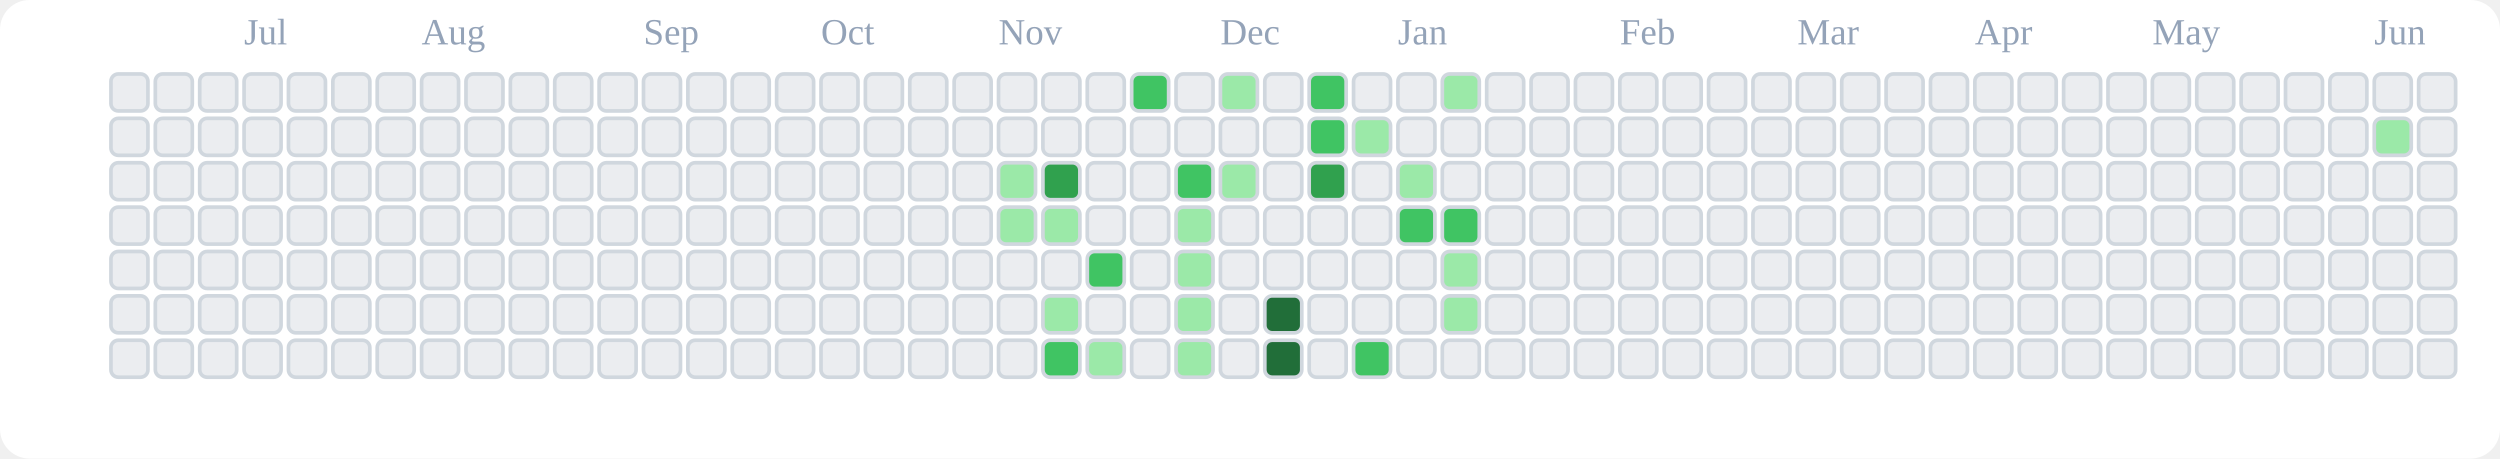
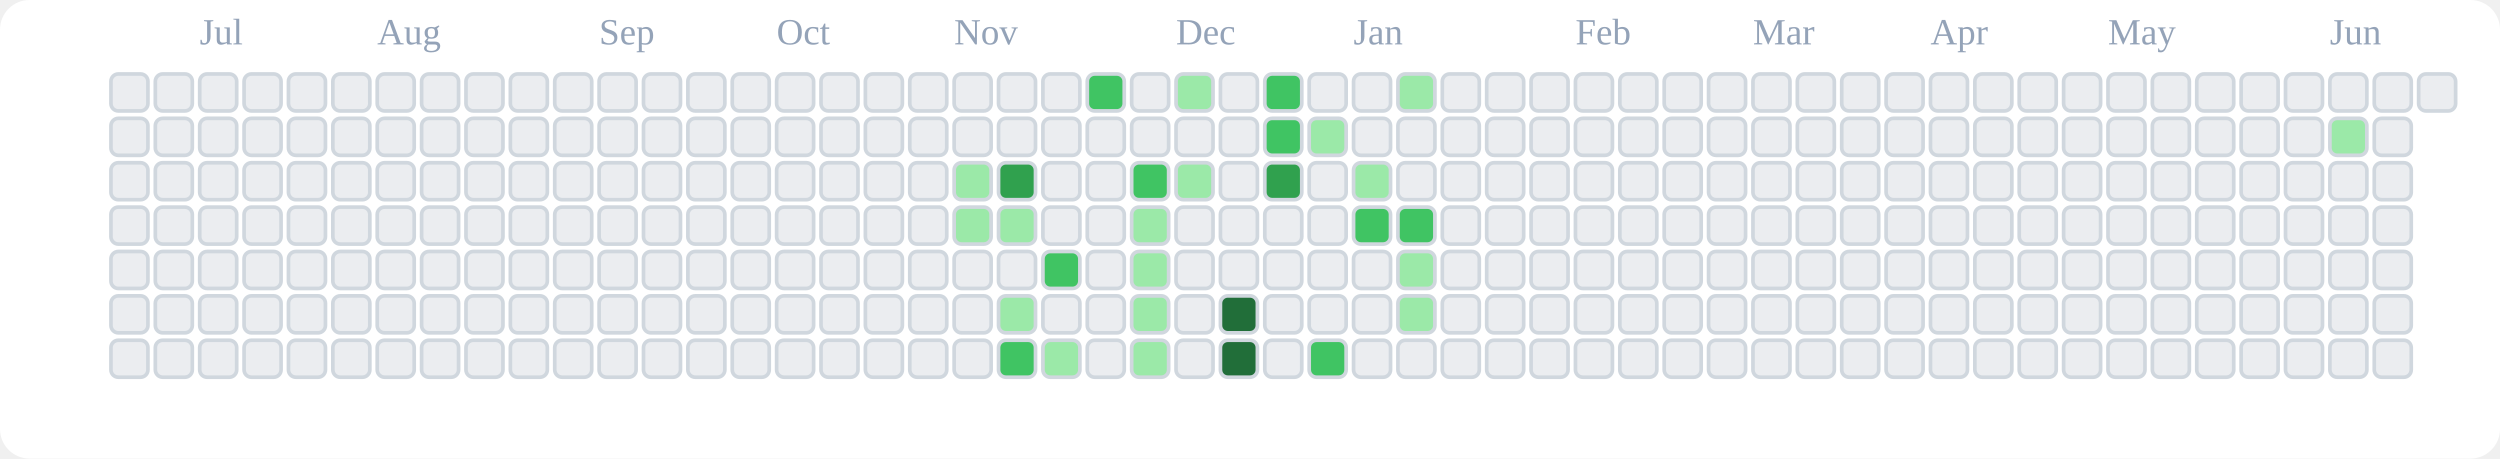
<svg xmlns="http://www.w3.org/2000/svg" viewBox="0 0 676 124" role="img" aria-label="tranhohoangvu Contributions (Light)">
  <rect x="0" y="0" width="676" height="124" fill="#ffffff" rx="8" ry="8" />
-   <text x="66" y="12" font-size="10" fill="#94a3b8">Jul</text>
-   <text x="114" y="12" font-size="10" fill="#94a3b8">Aug</text>
-   <text x="174" y="12" font-size="10" fill="#94a3b8">Sep</text>
-   <text x="222" y="12" font-size="10" fill="#94a3b8">Oct</text>
-   <text x="270" y="12" font-size="10" fill="#94a3b8">Nov</text>
-   <text x="330" y="12" font-size="10" fill="#94a3b8">Dec</text>
-   <text x="378" y="12" font-size="10" fill="#94a3b8">Jan</text>
-   <text x="438" y="12" font-size="10" fill="#94a3b8">Feb</text>
-   <text x="486" y="12" font-size="10" fill="#94a3b8">Mar</text>
-   <text x="534" y="12" font-size="10" fill="#94a3b8">Apr</text>
-   <text x="582" y="12" font-size="10" fill="#94a3b8">May</text>
-   <text x="642" y="12" font-size="10" fill="#94a3b8">Jun</text>
+   <text x="54" y="12" font-size="10" fill="#94a3b8">Jul</text>
+   <text x="102" y="12" font-size="10" fill="#94a3b8">Aug</text>
+   <text x="162" y="12" font-size="10" fill="#94a3b8">Sep</text>
+   <text x="210" y="12" font-size="10" fill="#94a3b8">Oct</text>
+   <text x="258" y="12" font-size="10" fill="#94a3b8">Nov</text>
+   <text x="318" y="12" font-size="10" fill="#94a3b8">Dec</text>
+   <text x="366" y="12" font-size="10" fill="#94a3b8">Jan</text>
+   <text x="426" y="12" font-size="10" fill="#94a3b8">Feb</text>
+   <text x="474" y="12" font-size="10" fill="#94a3b8">Mar</text>
+   <text x="522" y="12" font-size="10" fill="#94a3b8">Apr</text>
+   <text x="570" y="12" font-size="10" fill="#94a3b8">May</text>
+   <text x="630" y="12" font-size="10" fill="#94a3b8">Jun</text>
  <rect x="30" y="20" width="10" height="10" rx="2" ry="2" fill="#ebedf0" stroke="#d0d7de" stroke-width="1" />
  <rect x="30" y="32" width="10" height="10" rx="2" ry="2" fill="#ebedf0" stroke="#d0d7de" stroke-width="1" />
  <rect x="30" y="44" width="10" height="10" rx="2" ry="2" fill="#ebedf0" stroke="#d0d7de" stroke-width="1" />
  <rect x="30" y="56" width="10" height="10" rx="2" ry="2" fill="#ebedf0" stroke="#d0d7de" stroke-width="1" />
  <rect x="30" y="68" width="10" height="10" rx="2" ry="2" fill="#ebedf0" stroke="#d0d7de" stroke-width="1" />
  <rect x="30" y="80" width="10" height="10" rx="2" ry="2" fill="#ebedf0" stroke="#d0d7de" stroke-width="1" />
  <rect x="30" y="92" width="10" height="10" rx="2" ry="2" fill="#ebedf0" stroke="#d0d7de" stroke-width="1" />
  <rect x="42" y="20" width="10" height="10" rx="2" ry="2" fill="#ebedf0" stroke="#d0d7de" stroke-width="1" />
  <rect x="42" y="32" width="10" height="10" rx="2" ry="2" fill="#ebedf0" stroke="#d0d7de" stroke-width="1" />
  <rect x="42" y="44" width="10" height="10" rx="2" ry="2" fill="#ebedf0" stroke="#d0d7de" stroke-width="1" />
  <rect x="42" y="56" width="10" height="10" rx="2" ry="2" fill="#ebedf0" stroke="#d0d7de" stroke-width="1" />
  <rect x="42" y="68" width="10" height="10" rx="2" ry="2" fill="#ebedf0" stroke="#d0d7de" stroke-width="1" />
  <rect x="42" y="80" width="10" height="10" rx="2" ry="2" fill="#ebedf0" stroke="#d0d7de" stroke-width="1" />
  <rect x="42" y="92" width="10" height="10" rx="2" ry="2" fill="#ebedf0" stroke="#d0d7de" stroke-width="1" />
  <rect x="54" y="20" width="10" height="10" rx="2" ry="2" fill="#ebedf0" stroke="#d0d7de" stroke-width="1" />
  <rect x="54" y="32" width="10" height="10" rx="2" ry="2" fill="#ebedf0" stroke="#d0d7de" stroke-width="1" />
  <rect x="54" y="44" width="10" height="10" rx="2" ry="2" fill="#ebedf0" stroke="#d0d7de" stroke-width="1" />
  <rect x="54" y="56" width="10" height="10" rx="2" ry="2" fill="#ebedf0" stroke="#d0d7de" stroke-width="1" />
  <rect x="54" y="68" width="10" height="10" rx="2" ry="2" fill="#ebedf0" stroke="#d0d7de" stroke-width="1" />
  <rect x="54" y="80" width="10" height="10" rx="2" ry="2" fill="#ebedf0" stroke="#d0d7de" stroke-width="1" />
  <rect x="54" y="92" width="10" height="10" rx="2" ry="2" fill="#ebedf0" stroke="#d0d7de" stroke-width="1" />
  <rect x="66" y="20" width="10" height="10" rx="2" ry="2" fill="#ebedf0" stroke="#d0d7de" stroke-width="1" />
  <rect x="66" y="32" width="10" height="10" rx="2" ry="2" fill="#ebedf0" stroke="#d0d7de" stroke-width="1" />
  <rect x="66" y="44" width="10" height="10" rx="2" ry="2" fill="#ebedf0" stroke="#d0d7de" stroke-width="1" />
  <rect x="66" y="56" width="10" height="10" rx="2" ry="2" fill="#ebedf0" stroke="#d0d7de" stroke-width="1" />
  <rect x="66" y="68" width="10" height="10" rx="2" ry="2" fill="#ebedf0" stroke="#d0d7de" stroke-width="1" />
  <rect x="66" y="80" width="10" height="10" rx="2" ry="2" fill="#ebedf0" stroke="#d0d7de" stroke-width="1" />
  <rect x="66" y="92" width="10" height="10" rx="2" ry="2" fill="#ebedf0" stroke="#d0d7de" stroke-width="1" />
  <rect x="78" y="20" width="10" height="10" rx="2" ry="2" fill="#ebedf0" stroke="#d0d7de" stroke-width="1" />
  <rect x="78" y="32" width="10" height="10" rx="2" ry="2" fill="#ebedf0" stroke="#d0d7de" stroke-width="1" />
  <rect x="78" y="44" width="10" height="10" rx="2" ry="2" fill="#ebedf0" stroke="#d0d7de" stroke-width="1" />
  <rect x="78" y="56" width="10" height="10" rx="2" ry="2" fill="#ebedf0" stroke="#d0d7de" stroke-width="1" />
  <rect x="78" y="68" width="10" height="10" rx="2" ry="2" fill="#ebedf0" stroke="#d0d7de" stroke-width="1" />
  <rect x="78" y="80" width="10" height="10" rx="2" ry="2" fill="#ebedf0" stroke="#d0d7de" stroke-width="1" />
  <rect x="78" y="92" width="10" height="10" rx="2" ry="2" fill="#ebedf0" stroke="#d0d7de" stroke-width="1" />
  <rect x="90" y="20" width="10" height="10" rx="2" ry="2" fill="#ebedf0" stroke="#d0d7de" stroke-width="1" />
  <rect x="90" y="32" width="10" height="10" rx="2" ry="2" fill="#ebedf0" stroke="#d0d7de" stroke-width="1" />
  <rect x="90" y="44" width="10" height="10" rx="2" ry="2" fill="#ebedf0" stroke="#d0d7de" stroke-width="1" />
  <rect x="90" y="56" width="10" height="10" rx="2" ry="2" fill="#ebedf0" stroke="#d0d7de" stroke-width="1" />
  <rect x="90" y="68" width="10" height="10" rx="2" ry="2" fill="#ebedf0" stroke="#d0d7de" stroke-width="1" />
  <rect x="90" y="80" width="10" height="10" rx="2" ry="2" fill="#ebedf0" stroke="#d0d7de" stroke-width="1" />
  <rect x="90" y="92" width="10" height="10" rx="2" ry="2" fill="#ebedf0" stroke="#d0d7de" stroke-width="1" />
  <rect x="102" y="20" width="10" height="10" rx="2" ry="2" fill="#ebedf0" stroke="#d0d7de" stroke-width="1" />
  <rect x="102" y="32" width="10" height="10" rx="2" ry="2" fill="#ebedf0" stroke="#d0d7de" stroke-width="1" />
  <rect x="102" y="44" width="10" height="10" rx="2" ry="2" fill="#ebedf0" stroke="#d0d7de" stroke-width="1" />
  <rect x="102" y="56" width="10" height="10" rx="2" ry="2" fill="#ebedf0" stroke="#d0d7de" stroke-width="1" />
  <rect x="102" y="68" width="10" height="10" rx="2" ry="2" fill="#ebedf0" stroke="#d0d7de" stroke-width="1" />
  <rect x="102" y="80" width="10" height="10" rx="2" ry="2" fill="#ebedf0" stroke="#d0d7de" stroke-width="1" />
  <rect x="102" y="92" width="10" height="10" rx="2" ry="2" fill="#ebedf0" stroke="#d0d7de" stroke-width="1" />
  <rect x="114" y="20" width="10" height="10" rx="2" ry="2" fill="#ebedf0" stroke="#d0d7de" stroke-width="1" />
  <rect x="114" y="32" width="10" height="10" rx="2" ry="2" fill="#ebedf0" stroke="#d0d7de" stroke-width="1" />
  <rect x="114" y="44" width="10" height="10" rx="2" ry="2" fill="#ebedf0" stroke="#d0d7de" stroke-width="1" />
  <rect x="114" y="56" width="10" height="10" rx="2" ry="2" fill="#ebedf0" stroke="#d0d7de" stroke-width="1" />
  <rect x="114" y="68" width="10" height="10" rx="2" ry="2" fill="#ebedf0" stroke="#d0d7de" stroke-width="1" />
  <rect x="114" y="80" width="10" height="10" rx="2" ry="2" fill="#ebedf0" stroke="#d0d7de" stroke-width="1" />
  <rect x="114" y="92" width="10" height="10" rx="2" ry="2" fill="#ebedf0" stroke="#d0d7de" stroke-width="1" />
  <rect x="126" y="20" width="10" height="10" rx="2" ry="2" fill="#ebedf0" stroke="#d0d7de" stroke-width="1" />
  <rect x="126" y="32" width="10" height="10" rx="2" ry="2" fill="#ebedf0" stroke="#d0d7de" stroke-width="1" />
  <rect x="126" y="44" width="10" height="10" rx="2" ry="2" fill="#ebedf0" stroke="#d0d7de" stroke-width="1" />
  <rect x="126" y="56" width="10" height="10" rx="2" ry="2" fill="#ebedf0" stroke="#d0d7de" stroke-width="1" />
  <rect x="126" y="68" width="10" height="10" rx="2" ry="2" fill="#ebedf0" stroke="#d0d7de" stroke-width="1" />
  <rect x="126" y="80" width="10" height="10" rx="2" ry="2" fill="#ebedf0" stroke="#d0d7de" stroke-width="1" />
  <rect x="126" y="92" width="10" height="10" rx="2" ry="2" fill="#ebedf0" stroke="#d0d7de" stroke-width="1" />
  <rect x="138" y="20" width="10" height="10" rx="2" ry="2" fill="#ebedf0" stroke="#d0d7de" stroke-width="1" />
  <rect x="138" y="32" width="10" height="10" rx="2" ry="2" fill="#ebedf0" stroke="#d0d7de" stroke-width="1" />
  <rect x="138" y="44" width="10" height="10" rx="2" ry="2" fill="#ebedf0" stroke="#d0d7de" stroke-width="1" />
  <rect x="138" y="56" width="10" height="10" rx="2" ry="2" fill="#ebedf0" stroke="#d0d7de" stroke-width="1" />
  <rect x="138" y="68" width="10" height="10" rx="2" ry="2" fill="#ebedf0" stroke="#d0d7de" stroke-width="1" />
  <rect x="138" y="80" width="10" height="10" rx="2" ry="2" fill="#ebedf0" stroke="#d0d7de" stroke-width="1" />
  <rect x="138" y="92" width="10" height="10" rx="2" ry="2" fill="#ebedf0" stroke="#d0d7de" stroke-width="1" />
  <rect x="150" y="20" width="10" height="10" rx="2" ry="2" fill="#ebedf0" stroke="#d0d7de" stroke-width="1" />
  <rect x="150" y="32" width="10" height="10" rx="2" ry="2" fill="#ebedf0" stroke="#d0d7de" stroke-width="1" />
  <rect x="150" y="44" width="10" height="10" rx="2" ry="2" fill="#ebedf0" stroke="#d0d7de" stroke-width="1" />
  <rect x="150" y="56" width="10" height="10" rx="2" ry="2" fill="#ebedf0" stroke="#d0d7de" stroke-width="1" />
  <rect x="150" y="68" width="10" height="10" rx="2" ry="2" fill="#ebedf0" stroke="#d0d7de" stroke-width="1" />
  <rect x="150" y="80" width="10" height="10" rx="2" ry="2" fill="#ebedf0" stroke="#d0d7de" stroke-width="1" />
  <rect x="150" y="92" width="10" height="10" rx="2" ry="2" fill="#ebedf0" stroke="#d0d7de" stroke-width="1" />
  <rect x="162" y="20" width="10" height="10" rx="2" ry="2" fill="#ebedf0" stroke="#d0d7de" stroke-width="1" />
  <rect x="162" y="32" width="10" height="10" rx="2" ry="2" fill="#ebedf0" stroke="#d0d7de" stroke-width="1" />
  <rect x="162" y="44" width="10" height="10" rx="2" ry="2" fill="#ebedf0" stroke="#d0d7de" stroke-width="1" />
  <rect x="162" y="56" width="10" height="10" rx="2" ry="2" fill="#ebedf0" stroke="#d0d7de" stroke-width="1" />
  <rect x="162" y="68" width="10" height="10" rx="2" ry="2" fill="#ebedf0" stroke="#d0d7de" stroke-width="1" />
  <rect x="162" y="80" width="10" height="10" rx="2" ry="2" fill="#ebedf0" stroke="#d0d7de" stroke-width="1" />
  <rect x="162" y="92" width="10" height="10" rx="2" ry="2" fill="#ebedf0" stroke="#d0d7de" stroke-width="1" />
  <rect x="174" y="20" width="10" height="10" rx="2" ry="2" fill="#ebedf0" stroke="#d0d7de" stroke-width="1" />
  <rect x="174" y="32" width="10" height="10" rx="2" ry="2" fill="#ebedf0" stroke="#d0d7de" stroke-width="1" />
  <rect x="174" y="44" width="10" height="10" rx="2" ry="2" fill="#ebedf0" stroke="#d0d7de" stroke-width="1" />
  <rect x="174" y="56" width="10" height="10" rx="2" ry="2" fill="#ebedf0" stroke="#d0d7de" stroke-width="1" />
  <rect x="174" y="68" width="10" height="10" rx="2" ry="2" fill="#ebedf0" stroke="#d0d7de" stroke-width="1" />
  <rect x="174" y="80" width="10" height="10" rx="2" ry="2" fill="#ebedf0" stroke="#d0d7de" stroke-width="1" />
  <rect x="174" y="92" width="10" height="10" rx="2" ry="2" fill="#ebedf0" stroke="#d0d7de" stroke-width="1" />
  <rect x="186" y="20" width="10" height="10" rx="2" ry="2" fill="#ebedf0" stroke="#d0d7de" stroke-width="1" />
  <rect x="186" y="32" width="10" height="10" rx="2" ry="2" fill="#ebedf0" stroke="#d0d7de" stroke-width="1" />
  <rect x="186" y="44" width="10" height="10" rx="2" ry="2" fill="#ebedf0" stroke="#d0d7de" stroke-width="1" />
  <rect x="186" y="56" width="10" height="10" rx="2" ry="2" fill="#ebedf0" stroke="#d0d7de" stroke-width="1" />
  <rect x="186" y="68" width="10" height="10" rx="2" ry="2" fill="#ebedf0" stroke="#d0d7de" stroke-width="1" />
  <rect x="186" y="80" width="10" height="10" rx="2" ry="2" fill="#ebedf0" stroke="#d0d7de" stroke-width="1" />
  <rect x="186" y="92" width="10" height="10" rx="2" ry="2" fill="#ebedf0" stroke="#d0d7de" stroke-width="1" />
  <rect x="198" y="20" width="10" height="10" rx="2" ry="2" fill="#ebedf0" stroke="#d0d7de" stroke-width="1" />
  <rect x="198" y="32" width="10" height="10" rx="2" ry="2" fill="#ebedf0" stroke="#d0d7de" stroke-width="1" />
  <rect x="198" y="44" width="10" height="10" rx="2" ry="2" fill="#ebedf0" stroke="#d0d7de" stroke-width="1" />
  <rect x="198" y="56" width="10" height="10" rx="2" ry="2" fill="#ebedf0" stroke="#d0d7de" stroke-width="1" />
  <rect x="198" y="68" width="10" height="10" rx="2" ry="2" fill="#ebedf0" stroke="#d0d7de" stroke-width="1" />
  <rect x="198" y="80" width="10" height="10" rx="2" ry="2" fill="#ebedf0" stroke="#d0d7de" stroke-width="1" />
  <rect x="198" y="92" width="10" height="10" rx="2" ry="2" fill="#ebedf0" stroke="#d0d7de" stroke-width="1" />
  <rect x="210" y="20" width="10" height="10" rx="2" ry="2" fill="#ebedf0" stroke="#d0d7de" stroke-width="1" />
  <rect x="210" y="32" width="10" height="10" rx="2" ry="2" fill="#ebedf0" stroke="#d0d7de" stroke-width="1" />
  <rect x="210" y="44" width="10" height="10" rx="2" ry="2" fill="#ebedf0" stroke="#d0d7de" stroke-width="1" />
  <rect x="210" y="56" width="10" height="10" rx="2" ry="2" fill="#ebedf0" stroke="#d0d7de" stroke-width="1" />
  <rect x="210" y="68" width="10" height="10" rx="2" ry="2" fill="#ebedf0" stroke="#d0d7de" stroke-width="1" />
  <rect x="210" y="80" width="10" height="10" rx="2" ry="2" fill="#ebedf0" stroke="#d0d7de" stroke-width="1" />
  <rect x="210" y="92" width="10" height="10" rx="2" ry="2" fill="#ebedf0" stroke="#d0d7de" stroke-width="1" />
  <rect x="222" y="20" width="10" height="10" rx="2" ry="2" fill="#ebedf0" stroke="#d0d7de" stroke-width="1" />
  <rect x="222" y="32" width="10" height="10" rx="2" ry="2" fill="#ebedf0" stroke="#d0d7de" stroke-width="1" />
  <rect x="222" y="44" width="10" height="10" rx="2" ry="2" fill="#ebedf0" stroke="#d0d7de" stroke-width="1" />
  <rect x="222" y="56" width="10" height="10" rx="2" ry="2" fill="#ebedf0" stroke="#d0d7de" stroke-width="1" />
  <rect x="222" y="68" width="10" height="10" rx="2" ry="2" fill="#ebedf0" stroke="#d0d7de" stroke-width="1" />
  <rect x="222" y="80" width="10" height="10" rx="2" ry="2" fill="#ebedf0" stroke="#d0d7de" stroke-width="1" />
  <rect x="222" y="92" width="10" height="10" rx="2" ry="2" fill="#ebedf0" stroke="#d0d7de" stroke-width="1" />
  <rect x="234" y="20" width="10" height="10" rx="2" ry="2" fill="#ebedf0" stroke="#d0d7de" stroke-width="1" />
  <rect x="234" y="32" width="10" height="10" rx="2" ry="2" fill="#ebedf0" stroke="#d0d7de" stroke-width="1" />
  <rect x="234" y="44" width="10" height="10" rx="2" ry="2" fill="#ebedf0" stroke="#d0d7de" stroke-width="1" />
  <rect x="234" y="56" width="10" height="10" rx="2" ry="2" fill="#ebedf0" stroke="#d0d7de" stroke-width="1" />
  <rect x="234" y="68" width="10" height="10" rx="2" ry="2" fill="#ebedf0" stroke="#d0d7de" stroke-width="1" />
  <rect x="234" y="80" width="10" height="10" rx="2" ry="2" fill="#ebedf0" stroke="#d0d7de" stroke-width="1" />
  <rect x="234" y="92" width="10" height="10" rx="2" ry="2" fill="#ebedf0" stroke="#d0d7de" stroke-width="1" />
  <rect x="246" y="20" width="10" height="10" rx="2" ry="2" fill="#ebedf0" stroke="#d0d7de" stroke-width="1" />
  <rect x="246" y="32" width="10" height="10" rx="2" ry="2" fill="#ebedf0" stroke="#d0d7de" stroke-width="1" />
  <rect x="246" y="44" width="10" height="10" rx="2" ry="2" fill="#ebedf0" stroke="#d0d7de" stroke-width="1" />
  <rect x="246" y="56" width="10" height="10" rx="2" ry="2" fill="#ebedf0" stroke="#d0d7de" stroke-width="1" />
  <rect x="246" y="68" width="10" height="10" rx="2" ry="2" fill="#ebedf0" stroke="#d0d7de" stroke-width="1" />
  <rect x="246" y="80" width="10" height="10" rx="2" ry="2" fill="#ebedf0" stroke="#d0d7de" stroke-width="1" />
  <rect x="246" y="92" width="10" height="10" rx="2" ry="2" fill="#ebedf0" stroke="#d0d7de" stroke-width="1" />
  <rect x="258" y="20" width="10" height="10" rx="2" ry="2" fill="#ebedf0" stroke="#d0d7de" stroke-width="1" />
  <rect x="258" y="32" width="10" height="10" rx="2" ry="2" fill="#ebedf0" stroke="#d0d7de" stroke-width="1" />
-   <rect x="258" y="44" width="10" height="10" rx="2" ry="2" fill="#ebedf0" stroke="#d0d7de" stroke-width="1" />
-   <rect x="258" y="56" width="10" height="10" rx="2" ry="2" fill="#ebedf0" stroke="#d0d7de" stroke-width="1" />
+   <rect x="258" y="44" width="10" height="10" rx="2" ry="2" fill="#9be9a8" stroke="#d0d7de" stroke-width="1" />
+   <rect x="258" y="56" width="10" height="10" rx="2" ry="2" fill="#9be9a8" stroke="#d0d7de" stroke-width="1" />
  <rect x="258" y="68" width="10" height="10" rx="2" ry="2" fill="#ebedf0" stroke="#d0d7de" stroke-width="1" />
  <rect x="258" y="80" width="10" height="10" rx="2" ry="2" fill="#ebedf0" stroke="#d0d7de" stroke-width="1" />
  <rect x="258" y="92" width="10" height="10" rx="2" ry="2" fill="#ebedf0" stroke="#d0d7de" stroke-width="1" />
  <rect x="270" y="20" width="10" height="10" rx="2" ry="2" fill="#ebedf0" stroke="#d0d7de" stroke-width="1" />
  <rect x="270" y="32" width="10" height="10" rx="2" ry="2" fill="#ebedf0" stroke="#d0d7de" stroke-width="1" />
-   <rect x="270" y="44" width="10" height="10" rx="2" ry="2" fill="#9be9a8" stroke="#d0d7de" stroke-width="1" />
+   <rect x="270" y="44" width="10" height="10" rx="2" ry="2" fill="#30a14e" stroke="#d0d7de" stroke-width="1" />
  <rect x="270" y="56" width="10" height="10" rx="2" ry="2" fill="#9be9a8" stroke="#d0d7de" stroke-width="1" />
  <rect x="270" y="68" width="10" height="10" rx="2" ry="2" fill="#ebedf0" stroke="#d0d7de" stroke-width="1" />
-   <rect x="270" y="80" width="10" height="10" rx="2" ry="2" fill="#ebedf0" stroke="#d0d7de" stroke-width="1" />
-   <rect x="270" y="92" width="10" height="10" rx="2" ry="2" fill="#ebedf0" stroke="#d0d7de" stroke-width="1" />
+   <rect x="270" y="80" width="10" height="10" rx="2" ry="2" fill="#9be9a8" stroke="#d0d7de" stroke-width="1" />
+   <rect x="270" y="92" width="10" height="10" rx="2" ry="2" fill="#40c463" stroke="#d0d7de" stroke-width="1" />
  <rect x="282" y="20" width="10" height="10" rx="2" ry="2" fill="#ebedf0" stroke="#d0d7de" stroke-width="1" />
  <rect x="282" y="32" width="10" height="10" rx="2" ry="2" fill="#ebedf0" stroke="#d0d7de" stroke-width="1" />
-   <rect x="282" y="44" width="10" height="10" rx="2" ry="2" fill="#30a14e" stroke="#d0d7de" stroke-width="1" />
-   <rect x="282" y="56" width="10" height="10" rx="2" ry="2" fill="#9be9a8" stroke="#d0d7de" stroke-width="1" />
-   <rect x="282" y="68" width="10" height="10" rx="2" ry="2" fill="#ebedf0" stroke="#d0d7de" stroke-width="1" />
-   <rect x="282" y="80" width="10" height="10" rx="2" ry="2" fill="#9be9a8" stroke="#d0d7de" stroke-width="1" />
-   <rect x="282" y="92" width="10" height="10" rx="2" ry="2" fill="#40c463" stroke="#d0d7de" stroke-width="1" />
-   <rect x="294" y="20" width="10" height="10" rx="2" ry="2" fill="#ebedf0" stroke="#d0d7de" stroke-width="1" />
+   <rect x="282" y="44" width="10" height="10" rx="2" ry="2" fill="#ebedf0" stroke="#d0d7de" stroke-width="1" />
+   <rect x="282" y="56" width="10" height="10" rx="2" ry="2" fill="#ebedf0" stroke="#d0d7de" stroke-width="1" />
+   <rect x="282" y="68" width="10" height="10" rx="2" ry="2" fill="#40c463" stroke="#d0d7de" stroke-width="1" />
+   <rect x="282" y="80" width="10" height="10" rx="2" ry="2" fill="#ebedf0" stroke="#d0d7de" stroke-width="1" />
+   <rect x="282" y="92" width="10" height="10" rx="2" ry="2" fill="#9be9a8" stroke="#d0d7de" stroke-width="1" />
+   <rect x="294" y="20" width="10" height="10" rx="2" ry="2" fill="#40c463" stroke="#d0d7de" stroke-width="1" />
  <rect x="294" y="32" width="10" height="10" rx="2" ry="2" fill="#ebedf0" stroke="#d0d7de" stroke-width="1" />
  <rect x="294" y="44" width="10" height="10" rx="2" ry="2" fill="#ebedf0" stroke="#d0d7de" stroke-width="1" />
  <rect x="294" y="56" width="10" height="10" rx="2" ry="2" fill="#ebedf0" stroke="#d0d7de" stroke-width="1" />
-   <rect x="294" y="68" width="10" height="10" rx="2" ry="2" fill="#40c463" stroke="#d0d7de" stroke-width="1" />
+   <rect x="294" y="68" width="10" height="10" rx="2" ry="2" fill="#ebedf0" stroke="#d0d7de" stroke-width="1" />
  <rect x="294" y="80" width="10" height="10" rx="2" ry="2" fill="#ebedf0" stroke="#d0d7de" stroke-width="1" />
-   <rect x="294" y="92" width="10" height="10" rx="2" ry="2" fill="#9be9a8" stroke="#d0d7de" stroke-width="1" />
-   <rect x="306" y="20" width="10" height="10" rx="2" ry="2" fill="#40c463" stroke="#d0d7de" stroke-width="1" />
+   <rect x="294" y="92" width="10" height="10" rx="2" ry="2" fill="#ebedf0" stroke="#d0d7de" stroke-width="1" />
+   <rect x="306" y="20" width="10" height="10" rx="2" ry="2" fill="#ebedf0" stroke="#d0d7de" stroke-width="1" />
  <rect x="306" y="32" width="10" height="10" rx="2" ry="2" fill="#ebedf0" stroke="#d0d7de" stroke-width="1" />
-   <rect x="306" y="44" width="10" height="10" rx="2" ry="2" fill="#ebedf0" stroke="#d0d7de" stroke-width="1" />
-   <rect x="306" y="56" width="10" height="10" rx="2" ry="2" fill="#ebedf0" stroke="#d0d7de" stroke-width="1" />
-   <rect x="306" y="68" width="10" height="10" rx="2" ry="2" fill="#ebedf0" stroke="#d0d7de" stroke-width="1" />
-   <rect x="306" y="80" width="10" height="10" rx="2" ry="2" fill="#ebedf0" stroke="#d0d7de" stroke-width="1" />
-   <rect x="306" y="92" width="10" height="10" rx="2" ry="2" fill="#ebedf0" stroke="#d0d7de" stroke-width="1" />
-   <rect x="318" y="20" width="10" height="10" rx="2" ry="2" fill="#ebedf0" stroke="#d0d7de" stroke-width="1" />
+   <rect x="306" y="44" width="10" height="10" rx="2" ry="2" fill="#40c463" stroke="#d0d7de" stroke-width="1" />
+   <rect x="306" y="56" width="10" height="10" rx="2" ry="2" fill="#9be9a8" stroke="#d0d7de" stroke-width="1" />
+   <rect x="306" y="68" width="10" height="10" rx="2" ry="2" fill="#9be9a8" stroke="#d0d7de" stroke-width="1" />
+   <rect x="306" y="80" width="10" height="10" rx="2" ry="2" fill="#9be9a8" stroke="#d0d7de" stroke-width="1" />
+   <rect x="306" y="92" width="10" height="10" rx="2" ry="2" fill="#9be9a8" stroke="#d0d7de" stroke-width="1" />
+   <rect x="318" y="20" width="10" height="10" rx="2" ry="2" fill="#9be9a8" stroke="#d0d7de" stroke-width="1" />
  <rect x="318" y="32" width="10" height="10" rx="2" ry="2" fill="#ebedf0" stroke="#d0d7de" stroke-width="1" />
-   <rect x="318" y="44" width="10" height="10" rx="2" ry="2" fill="#40c463" stroke="#d0d7de" stroke-width="1" />
-   <rect x="318" y="56" width="10" height="10" rx="2" ry="2" fill="#9be9a8" stroke="#d0d7de" stroke-width="1" />
-   <rect x="318" y="68" width="10" height="10" rx="2" ry="2" fill="#9be9a8" stroke="#d0d7de" stroke-width="1" />
-   <rect x="318" y="80" width="10" height="10" rx="2" ry="2" fill="#9be9a8" stroke="#d0d7de" stroke-width="1" />
-   <rect x="318" y="92" width="10" height="10" rx="2" ry="2" fill="#9be9a8" stroke="#d0d7de" stroke-width="1" />
-   <rect x="330" y="20" width="10" height="10" rx="2" ry="2" fill="#9be9a8" stroke="#d0d7de" stroke-width="1" />
+   <rect x="318" y="44" width="10" height="10" rx="2" ry="2" fill="#9be9a8" stroke="#d0d7de" stroke-width="1" />
+   <rect x="318" y="56" width="10" height="10" rx="2" ry="2" fill="#ebedf0" stroke="#d0d7de" stroke-width="1" />
+   <rect x="318" y="68" width="10" height="10" rx="2" ry="2" fill="#ebedf0" stroke="#d0d7de" stroke-width="1" />
+   <rect x="318" y="80" width="10" height="10" rx="2" ry="2" fill="#ebedf0" stroke="#d0d7de" stroke-width="1" />
+   <rect x="318" y="92" width="10" height="10" rx="2" ry="2" fill="#ebedf0" stroke="#d0d7de" stroke-width="1" />
+   <rect x="330" y="20" width="10" height="10" rx="2" ry="2" fill="#ebedf0" stroke="#d0d7de" stroke-width="1" />
  <rect x="330" y="32" width="10" height="10" rx="2" ry="2" fill="#ebedf0" stroke="#d0d7de" stroke-width="1" />
-   <rect x="330" y="44" width="10" height="10" rx="2" ry="2" fill="#9be9a8" stroke="#d0d7de" stroke-width="1" />
+   <rect x="330" y="44" width="10" height="10" rx="2" ry="2" fill="#ebedf0" stroke="#d0d7de" stroke-width="1" />
  <rect x="330" y="56" width="10" height="10" rx="2" ry="2" fill="#ebedf0" stroke="#d0d7de" stroke-width="1" />
  <rect x="330" y="68" width="10" height="10" rx="2" ry="2" fill="#ebedf0" stroke="#d0d7de" stroke-width="1" />
-   <rect x="330" y="80" width="10" height="10" rx="2" ry="2" fill="#ebedf0" stroke="#d0d7de" stroke-width="1" />
-   <rect x="330" y="92" width="10" height="10" rx="2" ry="2" fill="#ebedf0" stroke="#d0d7de" stroke-width="1" />
-   <rect x="342" y="20" width="10" height="10" rx="2" ry="2" fill="#ebedf0" stroke="#d0d7de" stroke-width="1" />
-   <rect x="342" y="32" width="10" height="10" rx="2" ry="2" fill="#ebedf0" stroke="#d0d7de" stroke-width="1" />
-   <rect x="342" y="44" width="10" height="10" rx="2" ry="2" fill="#ebedf0" stroke="#d0d7de" stroke-width="1" />
+   <rect x="330" y="80" width="10" height="10" rx="2" ry="2" fill="#216e39" stroke="#d0d7de" stroke-width="1" />
+   <rect x="330" y="92" width="10" height="10" rx="2" ry="2" fill="#216e39" stroke="#d0d7de" stroke-width="1" />
+   <rect x="342" y="20" width="10" height="10" rx="2" ry="2" fill="#40c463" stroke="#d0d7de" stroke-width="1" />
+   <rect x="342" y="32" width="10" height="10" rx="2" ry="2" fill="#40c463" stroke="#d0d7de" stroke-width="1" />
+   <rect x="342" y="44" width="10" height="10" rx="2" ry="2" fill="#30a14e" stroke="#d0d7de" stroke-width="1" />
  <rect x="342" y="56" width="10" height="10" rx="2" ry="2" fill="#ebedf0" stroke="#d0d7de" stroke-width="1" />
  <rect x="342" y="68" width="10" height="10" rx="2" ry="2" fill="#ebedf0" stroke="#d0d7de" stroke-width="1" />
-   <rect x="342" y="80" width="10" height="10" rx="2" ry="2" fill="#216e39" stroke="#d0d7de" stroke-width="1" />
-   <rect x="342" y="92" width="10" height="10" rx="2" ry="2" fill="#216e39" stroke="#d0d7de" stroke-width="1" />
-   <rect x="354" y="20" width="10" height="10" rx="2" ry="2" fill="#40c463" stroke="#d0d7de" stroke-width="1" />
-   <rect x="354" y="32" width="10" height="10" rx="2" ry="2" fill="#40c463" stroke="#d0d7de" stroke-width="1" />
-   <rect x="354" y="44" width="10" height="10" rx="2" ry="2" fill="#30a14e" stroke="#d0d7de" stroke-width="1" />
+   <rect x="342" y="80" width="10" height="10" rx="2" ry="2" fill="#ebedf0" stroke="#d0d7de" stroke-width="1" />
+   <rect x="342" y="92" width="10" height="10" rx="2" ry="2" fill="#ebedf0" stroke="#d0d7de" stroke-width="1" />
+   <rect x="354" y="20" width="10" height="10" rx="2" ry="2" fill="#ebedf0" stroke="#d0d7de" stroke-width="1" />
+   <rect x="354" y="32" width="10" height="10" rx="2" ry="2" fill="#9be9a8" stroke="#d0d7de" stroke-width="1" />
+   <rect x="354" y="44" width="10" height="10" rx="2" ry="2" fill="#ebedf0" stroke="#d0d7de" stroke-width="1" />
  <rect x="354" y="56" width="10" height="10" rx="2" ry="2" fill="#ebedf0" stroke="#d0d7de" stroke-width="1" />
  <rect x="354" y="68" width="10" height="10" rx="2" ry="2" fill="#ebedf0" stroke="#d0d7de" stroke-width="1" />
  <rect x="354" y="80" width="10" height="10" rx="2" ry="2" fill="#ebedf0" stroke="#d0d7de" stroke-width="1" />
-   <rect x="354" y="92" width="10" height="10" rx="2" ry="2" fill="#ebedf0" stroke="#d0d7de" stroke-width="1" />
+   <rect x="354" y="92" width="10" height="10" rx="2" ry="2" fill="#40c463" stroke="#d0d7de" stroke-width="1" />
  <rect x="366" y="20" width="10" height="10" rx="2" ry="2" fill="#ebedf0" stroke="#d0d7de" stroke-width="1" />
-   <rect x="366" y="32" width="10" height="10" rx="2" ry="2" fill="#9be9a8" stroke="#d0d7de" stroke-width="1" />
-   <rect x="366" y="44" width="10" height="10" rx="2" ry="2" fill="#ebedf0" stroke="#d0d7de" stroke-width="1" />
-   <rect x="366" y="56" width="10" height="10" rx="2" ry="2" fill="#ebedf0" stroke="#d0d7de" stroke-width="1" />
+   <rect x="366" y="32" width="10" height="10" rx="2" ry="2" fill="#ebedf0" stroke="#d0d7de" stroke-width="1" />
+   <rect x="366" y="44" width="10" height="10" rx="2" ry="2" fill="#9be9a8" stroke="#d0d7de" stroke-width="1" />
+   <rect x="366" y="56" width="10" height="10" rx="2" ry="2" fill="#40c463" stroke="#d0d7de" stroke-width="1" />
  <rect x="366" y="68" width="10" height="10" rx="2" ry="2" fill="#ebedf0" stroke="#d0d7de" stroke-width="1" />
  <rect x="366" y="80" width="10" height="10" rx="2" ry="2" fill="#ebedf0" stroke="#d0d7de" stroke-width="1" />
-   <rect x="366" y="92" width="10" height="10" rx="2" ry="2" fill="#40c463" stroke="#d0d7de" stroke-width="1" />
-   <rect x="378" y="20" width="10" height="10" rx="2" ry="2" fill="#ebedf0" stroke="#d0d7de" stroke-width="1" />
+   <rect x="366" y="92" width="10" height="10" rx="2" ry="2" fill="#ebedf0" stroke="#d0d7de" stroke-width="1" />
+   <rect x="378" y="20" width="10" height="10" rx="2" ry="2" fill="#9be9a8" stroke="#d0d7de" stroke-width="1" />
  <rect x="378" y="32" width="10" height="10" rx="2" ry="2" fill="#ebedf0" stroke="#d0d7de" stroke-width="1" />
-   <rect x="378" y="44" width="10" height="10" rx="2" ry="2" fill="#9be9a8" stroke="#d0d7de" stroke-width="1" />
+   <rect x="378" y="44" width="10" height="10" rx="2" ry="2" fill="#ebedf0" stroke="#d0d7de" stroke-width="1" />
  <rect x="378" y="56" width="10" height="10" rx="2" ry="2" fill="#40c463" stroke="#d0d7de" stroke-width="1" />
-   <rect x="378" y="68" width="10" height="10" rx="2" ry="2" fill="#ebedf0" stroke="#d0d7de" stroke-width="1" />
-   <rect x="378" y="80" width="10" height="10" rx="2" ry="2" fill="#ebedf0" stroke="#d0d7de" stroke-width="1" />
+   <rect x="378" y="68" width="10" height="10" rx="2" ry="2" fill="#9be9a8" stroke="#d0d7de" stroke-width="1" />
+   <rect x="378" y="80" width="10" height="10" rx="2" ry="2" fill="#9be9a8" stroke="#d0d7de" stroke-width="1" />
  <rect x="378" y="92" width="10" height="10" rx="2" ry="2" fill="#ebedf0" stroke="#d0d7de" stroke-width="1" />
-   <rect x="390" y="20" width="10" height="10" rx="2" ry="2" fill="#9be9a8" stroke="#d0d7de" stroke-width="1" />
+   <rect x="390" y="20" width="10" height="10" rx="2" ry="2" fill="#ebedf0" stroke="#d0d7de" stroke-width="1" />
  <rect x="390" y="32" width="10" height="10" rx="2" ry="2" fill="#ebedf0" stroke="#d0d7de" stroke-width="1" />
  <rect x="390" y="44" width="10" height="10" rx="2" ry="2" fill="#ebedf0" stroke="#d0d7de" stroke-width="1" />
-   <rect x="390" y="56" width="10" height="10" rx="2" ry="2" fill="#40c463" stroke="#d0d7de" stroke-width="1" />
-   <rect x="390" y="68" width="10" height="10" rx="2" ry="2" fill="#9be9a8" stroke="#d0d7de" stroke-width="1" />
-   <rect x="390" y="80" width="10" height="10" rx="2" ry="2" fill="#9be9a8" stroke="#d0d7de" stroke-width="1" />
+   <rect x="390" y="56" width="10" height="10" rx="2" ry="2" fill="#ebedf0" stroke="#d0d7de" stroke-width="1" />
+   <rect x="390" y="68" width="10" height="10" rx="2" ry="2" fill="#ebedf0" stroke="#d0d7de" stroke-width="1" />
+   <rect x="390" y="80" width="10" height="10" rx="2" ry="2" fill="#ebedf0" stroke="#d0d7de" stroke-width="1" />
  <rect x="390" y="92" width="10" height="10" rx="2" ry="2" fill="#ebedf0" stroke="#d0d7de" stroke-width="1" />
  <rect x="402" y="20" width="10" height="10" rx="2" ry="2" fill="#ebedf0" stroke="#d0d7de" stroke-width="1" />
  <rect x="402" y="32" width="10" height="10" rx="2" ry="2" fill="#ebedf0" stroke="#d0d7de" stroke-width="1" />
  <rect x="402" y="44" width="10" height="10" rx="2" ry="2" fill="#ebedf0" stroke="#d0d7de" stroke-width="1" />
  <rect x="402" y="56" width="10" height="10" rx="2" ry="2" fill="#ebedf0" stroke="#d0d7de" stroke-width="1" />
  <rect x="402" y="68" width="10" height="10" rx="2" ry="2" fill="#ebedf0" stroke="#d0d7de" stroke-width="1" />
  <rect x="402" y="80" width="10" height="10" rx="2" ry="2" fill="#ebedf0" stroke="#d0d7de" stroke-width="1" />
  <rect x="402" y="92" width="10" height="10" rx="2" ry="2" fill="#ebedf0" stroke="#d0d7de" stroke-width="1" />
  <rect x="414" y="20" width="10" height="10" rx="2" ry="2" fill="#ebedf0" stroke="#d0d7de" stroke-width="1" />
  <rect x="414" y="32" width="10" height="10" rx="2" ry="2" fill="#ebedf0" stroke="#d0d7de" stroke-width="1" />
  <rect x="414" y="44" width="10" height="10" rx="2" ry="2" fill="#ebedf0" stroke="#d0d7de" stroke-width="1" />
  <rect x="414" y="56" width="10" height="10" rx="2" ry="2" fill="#ebedf0" stroke="#d0d7de" stroke-width="1" />
  <rect x="414" y="68" width="10" height="10" rx="2" ry="2" fill="#ebedf0" stroke="#d0d7de" stroke-width="1" />
  <rect x="414" y="80" width="10" height="10" rx="2" ry="2" fill="#ebedf0" stroke="#d0d7de" stroke-width="1" />
  <rect x="414" y="92" width="10" height="10" rx="2" ry="2" fill="#ebedf0" stroke="#d0d7de" stroke-width="1" />
  <rect x="426" y="20" width="10" height="10" rx="2" ry="2" fill="#ebedf0" stroke="#d0d7de" stroke-width="1" />
  <rect x="426" y="32" width="10" height="10" rx="2" ry="2" fill="#ebedf0" stroke="#d0d7de" stroke-width="1" />
  <rect x="426" y="44" width="10" height="10" rx="2" ry="2" fill="#ebedf0" stroke="#d0d7de" stroke-width="1" />
  <rect x="426" y="56" width="10" height="10" rx="2" ry="2" fill="#ebedf0" stroke="#d0d7de" stroke-width="1" />
  <rect x="426" y="68" width="10" height="10" rx="2" ry="2" fill="#ebedf0" stroke="#d0d7de" stroke-width="1" />
  <rect x="426" y="80" width="10" height="10" rx="2" ry="2" fill="#ebedf0" stroke="#d0d7de" stroke-width="1" />
  <rect x="426" y="92" width="10" height="10" rx="2" ry="2" fill="#ebedf0" stroke="#d0d7de" stroke-width="1" />
  <rect x="438" y="20" width="10" height="10" rx="2" ry="2" fill="#ebedf0" stroke="#d0d7de" stroke-width="1" />
  <rect x="438" y="32" width="10" height="10" rx="2" ry="2" fill="#ebedf0" stroke="#d0d7de" stroke-width="1" />
  <rect x="438" y="44" width="10" height="10" rx="2" ry="2" fill="#ebedf0" stroke="#d0d7de" stroke-width="1" />
  <rect x="438" y="56" width="10" height="10" rx="2" ry="2" fill="#ebedf0" stroke="#d0d7de" stroke-width="1" />
  <rect x="438" y="68" width="10" height="10" rx="2" ry="2" fill="#ebedf0" stroke="#d0d7de" stroke-width="1" />
  <rect x="438" y="80" width="10" height="10" rx="2" ry="2" fill="#ebedf0" stroke="#d0d7de" stroke-width="1" />
  <rect x="438" y="92" width="10" height="10" rx="2" ry="2" fill="#ebedf0" stroke="#d0d7de" stroke-width="1" />
  <rect x="450" y="20" width="10" height="10" rx="2" ry="2" fill="#ebedf0" stroke="#d0d7de" stroke-width="1" />
  <rect x="450" y="32" width="10" height="10" rx="2" ry="2" fill="#ebedf0" stroke="#d0d7de" stroke-width="1" />
  <rect x="450" y="44" width="10" height="10" rx="2" ry="2" fill="#ebedf0" stroke="#d0d7de" stroke-width="1" />
  <rect x="450" y="56" width="10" height="10" rx="2" ry="2" fill="#ebedf0" stroke="#d0d7de" stroke-width="1" />
  <rect x="450" y="68" width="10" height="10" rx="2" ry="2" fill="#ebedf0" stroke="#d0d7de" stroke-width="1" />
  <rect x="450" y="80" width="10" height="10" rx="2" ry="2" fill="#ebedf0" stroke="#d0d7de" stroke-width="1" />
  <rect x="450" y="92" width="10" height="10" rx="2" ry="2" fill="#ebedf0" stroke="#d0d7de" stroke-width="1" />
  <rect x="462" y="20" width="10" height="10" rx="2" ry="2" fill="#ebedf0" stroke="#d0d7de" stroke-width="1" />
  <rect x="462" y="32" width="10" height="10" rx="2" ry="2" fill="#ebedf0" stroke="#d0d7de" stroke-width="1" />
  <rect x="462" y="44" width="10" height="10" rx="2" ry="2" fill="#ebedf0" stroke="#d0d7de" stroke-width="1" />
  <rect x="462" y="56" width="10" height="10" rx="2" ry="2" fill="#ebedf0" stroke="#d0d7de" stroke-width="1" />
  <rect x="462" y="68" width="10" height="10" rx="2" ry="2" fill="#ebedf0" stroke="#d0d7de" stroke-width="1" />
  <rect x="462" y="80" width="10" height="10" rx="2" ry="2" fill="#ebedf0" stroke="#d0d7de" stroke-width="1" />
  <rect x="462" y="92" width="10" height="10" rx="2" ry="2" fill="#ebedf0" stroke="#d0d7de" stroke-width="1" />
  <rect x="474" y="20" width="10" height="10" rx="2" ry="2" fill="#ebedf0" stroke="#d0d7de" stroke-width="1" />
  <rect x="474" y="32" width="10" height="10" rx="2" ry="2" fill="#ebedf0" stroke="#d0d7de" stroke-width="1" />
  <rect x="474" y="44" width="10" height="10" rx="2" ry="2" fill="#ebedf0" stroke="#d0d7de" stroke-width="1" />
  <rect x="474" y="56" width="10" height="10" rx="2" ry="2" fill="#ebedf0" stroke="#d0d7de" stroke-width="1" />
  <rect x="474" y="68" width="10" height="10" rx="2" ry="2" fill="#ebedf0" stroke="#d0d7de" stroke-width="1" />
  <rect x="474" y="80" width="10" height="10" rx="2" ry="2" fill="#ebedf0" stroke="#d0d7de" stroke-width="1" />
  <rect x="474" y="92" width="10" height="10" rx="2" ry="2" fill="#ebedf0" stroke="#d0d7de" stroke-width="1" />
  <rect x="486" y="20" width="10" height="10" rx="2" ry="2" fill="#ebedf0" stroke="#d0d7de" stroke-width="1" />
  <rect x="486" y="32" width="10" height="10" rx="2" ry="2" fill="#ebedf0" stroke="#d0d7de" stroke-width="1" />
  <rect x="486" y="44" width="10" height="10" rx="2" ry="2" fill="#ebedf0" stroke="#d0d7de" stroke-width="1" />
  <rect x="486" y="56" width="10" height="10" rx="2" ry="2" fill="#ebedf0" stroke="#d0d7de" stroke-width="1" />
  <rect x="486" y="68" width="10" height="10" rx="2" ry="2" fill="#ebedf0" stroke="#d0d7de" stroke-width="1" />
  <rect x="486" y="80" width="10" height="10" rx="2" ry="2" fill="#ebedf0" stroke="#d0d7de" stroke-width="1" />
  <rect x="486" y="92" width="10" height="10" rx="2" ry="2" fill="#ebedf0" stroke="#d0d7de" stroke-width="1" />
  <rect x="498" y="20" width="10" height="10" rx="2" ry="2" fill="#ebedf0" stroke="#d0d7de" stroke-width="1" />
  <rect x="498" y="32" width="10" height="10" rx="2" ry="2" fill="#ebedf0" stroke="#d0d7de" stroke-width="1" />
  <rect x="498" y="44" width="10" height="10" rx="2" ry="2" fill="#ebedf0" stroke="#d0d7de" stroke-width="1" />
  <rect x="498" y="56" width="10" height="10" rx="2" ry="2" fill="#ebedf0" stroke="#d0d7de" stroke-width="1" />
  <rect x="498" y="68" width="10" height="10" rx="2" ry="2" fill="#ebedf0" stroke="#d0d7de" stroke-width="1" />
  <rect x="498" y="80" width="10" height="10" rx="2" ry="2" fill="#ebedf0" stroke="#d0d7de" stroke-width="1" />
  <rect x="498" y="92" width="10" height="10" rx="2" ry="2" fill="#ebedf0" stroke="#d0d7de" stroke-width="1" />
  <rect x="510" y="20" width="10" height="10" rx="2" ry="2" fill="#ebedf0" stroke="#d0d7de" stroke-width="1" />
  <rect x="510" y="32" width="10" height="10" rx="2" ry="2" fill="#ebedf0" stroke="#d0d7de" stroke-width="1" />
  <rect x="510" y="44" width="10" height="10" rx="2" ry="2" fill="#ebedf0" stroke="#d0d7de" stroke-width="1" />
  <rect x="510" y="56" width="10" height="10" rx="2" ry="2" fill="#ebedf0" stroke="#d0d7de" stroke-width="1" />
  <rect x="510" y="68" width="10" height="10" rx="2" ry="2" fill="#ebedf0" stroke="#d0d7de" stroke-width="1" />
  <rect x="510" y="80" width="10" height="10" rx="2" ry="2" fill="#ebedf0" stroke="#d0d7de" stroke-width="1" />
  <rect x="510" y="92" width="10" height="10" rx="2" ry="2" fill="#ebedf0" stroke="#d0d7de" stroke-width="1" />
  <rect x="522" y="20" width="10" height="10" rx="2" ry="2" fill="#ebedf0" stroke="#d0d7de" stroke-width="1" />
  <rect x="522" y="32" width="10" height="10" rx="2" ry="2" fill="#ebedf0" stroke="#d0d7de" stroke-width="1" />
  <rect x="522" y="44" width="10" height="10" rx="2" ry="2" fill="#ebedf0" stroke="#d0d7de" stroke-width="1" />
  <rect x="522" y="56" width="10" height="10" rx="2" ry="2" fill="#ebedf0" stroke="#d0d7de" stroke-width="1" />
  <rect x="522" y="68" width="10" height="10" rx="2" ry="2" fill="#ebedf0" stroke="#d0d7de" stroke-width="1" />
  <rect x="522" y="80" width="10" height="10" rx="2" ry="2" fill="#ebedf0" stroke="#d0d7de" stroke-width="1" />
  <rect x="522" y="92" width="10" height="10" rx="2" ry="2" fill="#ebedf0" stroke="#d0d7de" stroke-width="1" />
  <rect x="534" y="20" width="10" height="10" rx="2" ry="2" fill="#ebedf0" stroke="#d0d7de" stroke-width="1" />
  <rect x="534" y="32" width="10" height="10" rx="2" ry="2" fill="#ebedf0" stroke="#d0d7de" stroke-width="1" />
  <rect x="534" y="44" width="10" height="10" rx="2" ry="2" fill="#ebedf0" stroke="#d0d7de" stroke-width="1" />
  <rect x="534" y="56" width="10" height="10" rx="2" ry="2" fill="#ebedf0" stroke="#d0d7de" stroke-width="1" />
  <rect x="534" y="68" width="10" height="10" rx="2" ry="2" fill="#ebedf0" stroke="#d0d7de" stroke-width="1" />
  <rect x="534" y="80" width="10" height="10" rx="2" ry="2" fill="#ebedf0" stroke="#d0d7de" stroke-width="1" />
  <rect x="534" y="92" width="10" height="10" rx="2" ry="2" fill="#ebedf0" stroke="#d0d7de" stroke-width="1" />
  <rect x="546" y="20" width="10" height="10" rx="2" ry="2" fill="#ebedf0" stroke="#d0d7de" stroke-width="1" />
  <rect x="546" y="32" width="10" height="10" rx="2" ry="2" fill="#ebedf0" stroke="#d0d7de" stroke-width="1" />
  <rect x="546" y="44" width="10" height="10" rx="2" ry="2" fill="#ebedf0" stroke="#d0d7de" stroke-width="1" />
  <rect x="546" y="56" width="10" height="10" rx="2" ry="2" fill="#ebedf0" stroke="#d0d7de" stroke-width="1" />
  <rect x="546" y="68" width="10" height="10" rx="2" ry="2" fill="#ebedf0" stroke="#d0d7de" stroke-width="1" />
  <rect x="546" y="80" width="10" height="10" rx="2" ry="2" fill="#ebedf0" stroke="#d0d7de" stroke-width="1" />
  <rect x="546" y="92" width="10" height="10" rx="2" ry="2" fill="#ebedf0" stroke="#d0d7de" stroke-width="1" />
  <rect x="558" y="20" width="10" height="10" rx="2" ry="2" fill="#ebedf0" stroke="#d0d7de" stroke-width="1" />
  <rect x="558" y="32" width="10" height="10" rx="2" ry="2" fill="#ebedf0" stroke="#d0d7de" stroke-width="1" />
  <rect x="558" y="44" width="10" height="10" rx="2" ry="2" fill="#ebedf0" stroke="#d0d7de" stroke-width="1" />
  <rect x="558" y="56" width="10" height="10" rx="2" ry="2" fill="#ebedf0" stroke="#d0d7de" stroke-width="1" />
  <rect x="558" y="68" width="10" height="10" rx="2" ry="2" fill="#ebedf0" stroke="#d0d7de" stroke-width="1" />
  <rect x="558" y="80" width="10" height="10" rx="2" ry="2" fill="#ebedf0" stroke="#d0d7de" stroke-width="1" />
  <rect x="558" y="92" width="10" height="10" rx="2" ry="2" fill="#ebedf0" stroke="#d0d7de" stroke-width="1" />
  <rect x="570" y="20" width="10" height="10" rx="2" ry="2" fill="#ebedf0" stroke="#d0d7de" stroke-width="1" />
  <rect x="570" y="32" width="10" height="10" rx="2" ry="2" fill="#ebedf0" stroke="#d0d7de" stroke-width="1" />
  <rect x="570" y="44" width="10" height="10" rx="2" ry="2" fill="#ebedf0" stroke="#d0d7de" stroke-width="1" />
  <rect x="570" y="56" width="10" height="10" rx="2" ry="2" fill="#ebedf0" stroke="#d0d7de" stroke-width="1" />
  <rect x="570" y="68" width="10" height="10" rx="2" ry="2" fill="#ebedf0" stroke="#d0d7de" stroke-width="1" />
  <rect x="570" y="80" width="10" height="10" rx="2" ry="2" fill="#ebedf0" stroke="#d0d7de" stroke-width="1" />
  <rect x="570" y="92" width="10" height="10" rx="2" ry="2" fill="#ebedf0" stroke="#d0d7de" stroke-width="1" />
  <rect x="582" y="20" width="10" height="10" rx="2" ry="2" fill="#ebedf0" stroke="#d0d7de" stroke-width="1" />
  <rect x="582" y="32" width="10" height="10" rx="2" ry="2" fill="#ebedf0" stroke="#d0d7de" stroke-width="1" />
  <rect x="582" y="44" width="10" height="10" rx="2" ry="2" fill="#ebedf0" stroke="#d0d7de" stroke-width="1" />
  <rect x="582" y="56" width="10" height="10" rx="2" ry="2" fill="#ebedf0" stroke="#d0d7de" stroke-width="1" />
  <rect x="582" y="68" width="10" height="10" rx="2" ry="2" fill="#ebedf0" stroke="#d0d7de" stroke-width="1" />
  <rect x="582" y="80" width="10" height="10" rx="2" ry="2" fill="#ebedf0" stroke="#d0d7de" stroke-width="1" />
  <rect x="582" y="92" width="10" height="10" rx="2" ry="2" fill="#ebedf0" stroke="#d0d7de" stroke-width="1" />
  <rect x="594" y="20" width="10" height="10" rx="2" ry="2" fill="#ebedf0" stroke="#d0d7de" stroke-width="1" />
  <rect x="594" y="32" width="10" height="10" rx="2" ry="2" fill="#ebedf0" stroke="#d0d7de" stroke-width="1" />
  <rect x="594" y="44" width="10" height="10" rx="2" ry="2" fill="#ebedf0" stroke="#d0d7de" stroke-width="1" />
  <rect x="594" y="56" width="10" height="10" rx="2" ry="2" fill="#ebedf0" stroke="#d0d7de" stroke-width="1" />
  <rect x="594" y="68" width="10" height="10" rx="2" ry="2" fill="#ebedf0" stroke="#d0d7de" stroke-width="1" />
  <rect x="594" y="80" width="10" height="10" rx="2" ry="2" fill="#ebedf0" stroke="#d0d7de" stroke-width="1" />
  <rect x="594" y="92" width="10" height="10" rx="2" ry="2" fill="#ebedf0" stroke="#d0d7de" stroke-width="1" />
  <rect x="606" y="20" width="10" height="10" rx="2" ry="2" fill="#ebedf0" stroke="#d0d7de" stroke-width="1" />
  <rect x="606" y="32" width="10" height="10" rx="2" ry="2" fill="#ebedf0" stroke="#d0d7de" stroke-width="1" />
  <rect x="606" y="44" width="10" height="10" rx="2" ry="2" fill="#ebedf0" stroke="#d0d7de" stroke-width="1" />
  <rect x="606" y="56" width="10" height="10" rx="2" ry="2" fill="#ebedf0" stroke="#d0d7de" stroke-width="1" />
  <rect x="606" y="68" width="10" height="10" rx="2" ry="2" fill="#ebedf0" stroke="#d0d7de" stroke-width="1" />
  <rect x="606" y="80" width="10" height="10" rx="2" ry="2" fill="#ebedf0" stroke="#d0d7de" stroke-width="1" />
  <rect x="606" y="92" width="10" height="10" rx="2" ry="2" fill="#ebedf0" stroke="#d0d7de" stroke-width="1" />
  <rect x="618" y="20" width="10" height="10" rx="2" ry="2" fill="#ebedf0" stroke="#d0d7de" stroke-width="1" />
  <rect x="618" y="32" width="10" height="10" rx="2" ry="2" fill="#ebedf0" stroke="#d0d7de" stroke-width="1" />
  <rect x="618" y="44" width="10" height="10" rx="2" ry="2" fill="#ebedf0" stroke="#d0d7de" stroke-width="1" />
  <rect x="618" y="56" width="10" height="10" rx="2" ry="2" fill="#ebedf0" stroke="#d0d7de" stroke-width="1" />
  <rect x="618" y="68" width="10" height="10" rx="2" ry="2" fill="#ebedf0" stroke="#d0d7de" stroke-width="1" />
  <rect x="618" y="80" width="10" height="10" rx="2" ry="2" fill="#ebedf0" stroke="#d0d7de" stroke-width="1" />
  <rect x="618" y="92" width="10" height="10" rx="2" ry="2" fill="#ebedf0" stroke="#d0d7de" stroke-width="1" />
  <rect x="630" y="20" width="10" height="10" rx="2" ry="2" fill="#ebedf0" stroke="#d0d7de" stroke-width="1" />
-   <rect x="630" y="32" width="10" height="10" rx="2" ry="2" fill="#ebedf0" stroke="#d0d7de" stroke-width="1" />
+   <rect x="630" y="32" width="10" height="10" rx="2" ry="2" fill="#9be9a8" stroke="#d0d7de" stroke-width="1" />
  <rect x="630" y="44" width="10" height="10" rx="2" ry="2" fill="#ebedf0" stroke="#d0d7de" stroke-width="1" />
  <rect x="630" y="56" width="10" height="10" rx="2" ry="2" fill="#ebedf0" stroke="#d0d7de" stroke-width="1" />
  <rect x="630" y="68" width="10" height="10" rx="2" ry="2" fill="#ebedf0" stroke="#d0d7de" stroke-width="1" />
  <rect x="630" y="80" width="10" height="10" rx="2" ry="2" fill="#ebedf0" stroke="#d0d7de" stroke-width="1" />
  <rect x="630" y="92" width="10" height="10" rx="2" ry="2" fill="#ebedf0" stroke="#d0d7de" stroke-width="1" />
  <rect x="642" y="20" width="10" height="10" rx="2" ry="2" fill="#ebedf0" stroke="#d0d7de" stroke-width="1" />
-   <rect x="642" y="32" width="10" height="10" rx="2" ry="2" fill="#9be9a8" stroke="#d0d7de" stroke-width="1" />
+   <rect x="642" y="32" width="10" height="10" rx="2" ry="2" fill="#ebedf0" stroke="#d0d7de" stroke-width="1" />
  <rect x="642" y="44" width="10" height="10" rx="2" ry="2" fill="#ebedf0" stroke="#d0d7de" stroke-width="1" />
  <rect x="642" y="56" width="10" height="10" rx="2" ry="2" fill="#ebedf0" stroke="#d0d7de" stroke-width="1" />
  <rect x="642" y="68" width="10" height="10" rx="2" ry="2" fill="#ebedf0" stroke="#d0d7de" stroke-width="1" />
  <rect x="642" y="80" width="10" height="10" rx="2" ry="2" fill="#ebedf0" stroke="#d0d7de" stroke-width="1" />
  <rect x="642" y="92" width="10" height="10" rx="2" ry="2" fill="#ebedf0" stroke="#d0d7de" stroke-width="1" />
  <rect x="654" y="20" width="10" height="10" rx="2" ry="2" fill="#ebedf0" stroke="#d0d7de" stroke-width="1" />
-   <rect x="654" y="32" width="10" height="10" rx="2" ry="2" fill="#ebedf0" stroke="#d0d7de" stroke-width="1" />
-   <rect x="654" y="44" width="10" height="10" rx="2" ry="2" fill="#ebedf0" stroke="#d0d7de" stroke-width="1" />
-   <rect x="654" y="56" width="10" height="10" rx="2" ry="2" fill="#ebedf0" stroke="#d0d7de" stroke-width="1" />
-   <rect x="654" y="68" width="10" height="10" rx="2" ry="2" fill="#ebedf0" stroke="#d0d7de" stroke-width="1" />
-   <rect x="654" y="80" width="10" height="10" rx="2" ry="2" fill="#ebedf0" stroke="#d0d7de" stroke-width="1" />
-   <rect x="654" y="92" width="10" height="10" rx="2" ry="2" fill="#ebedf0" stroke="#d0d7de" stroke-width="1" />
</svg>
